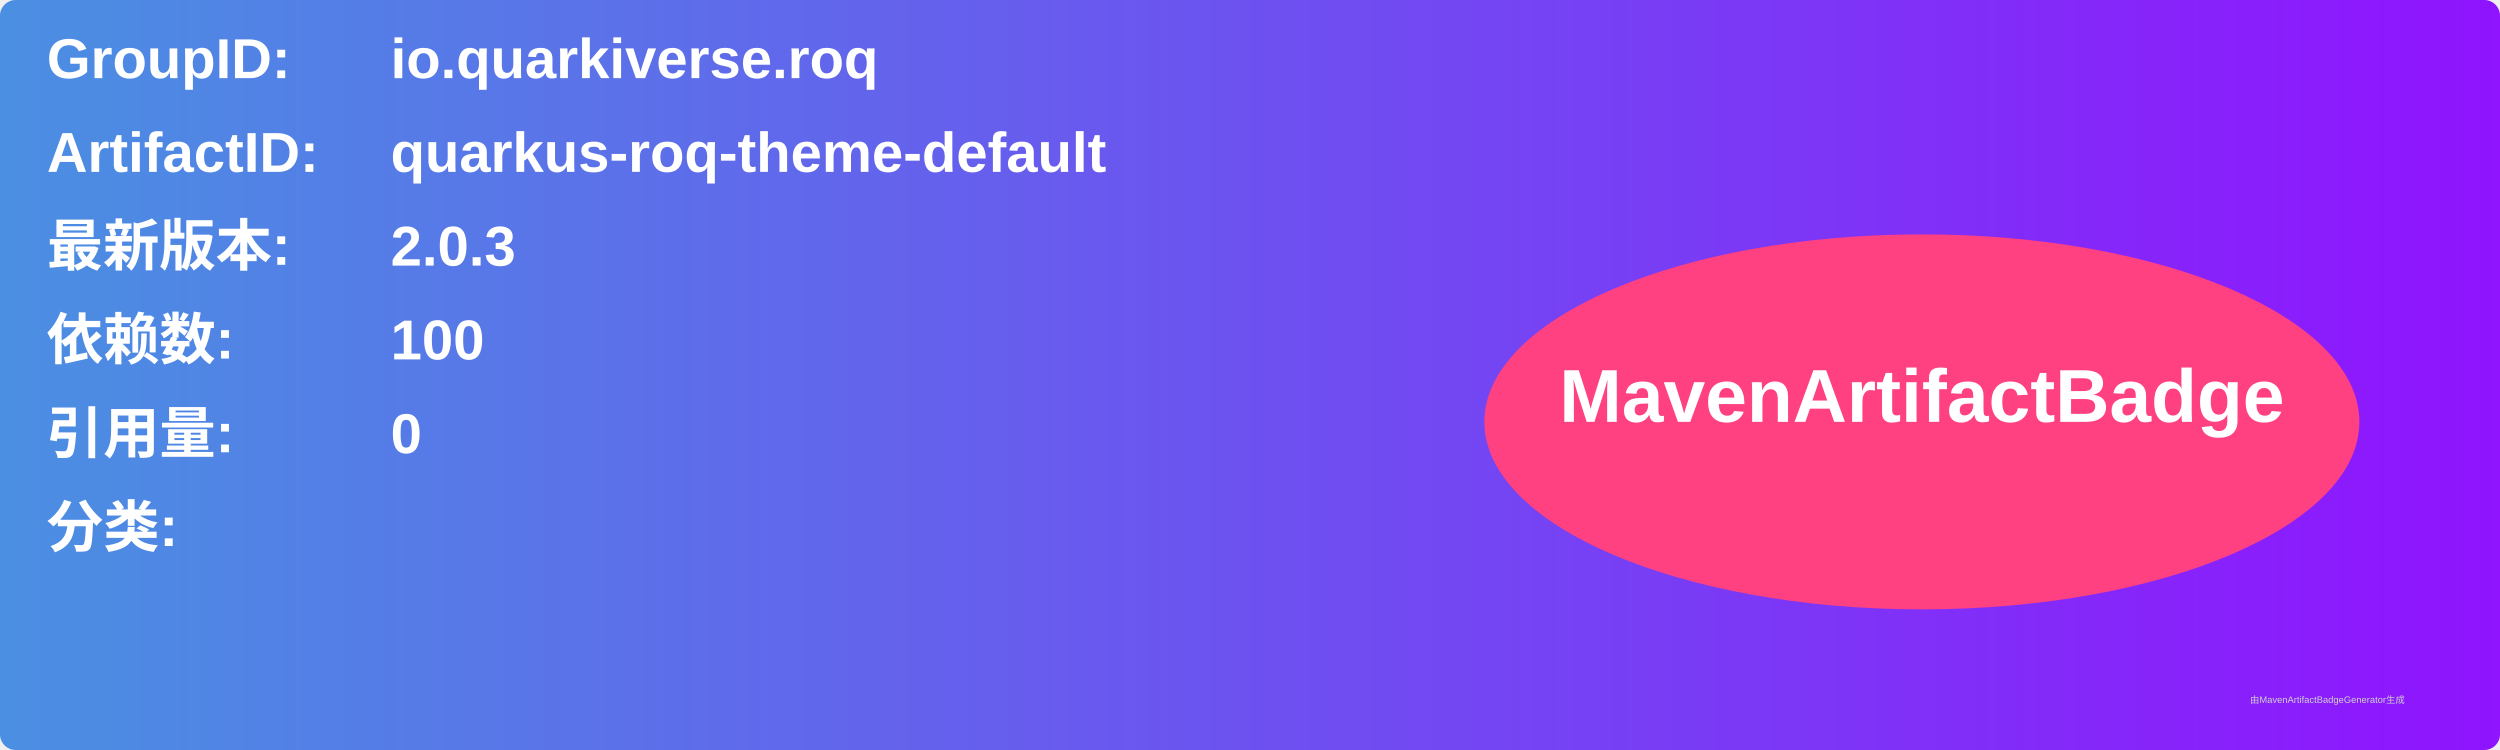
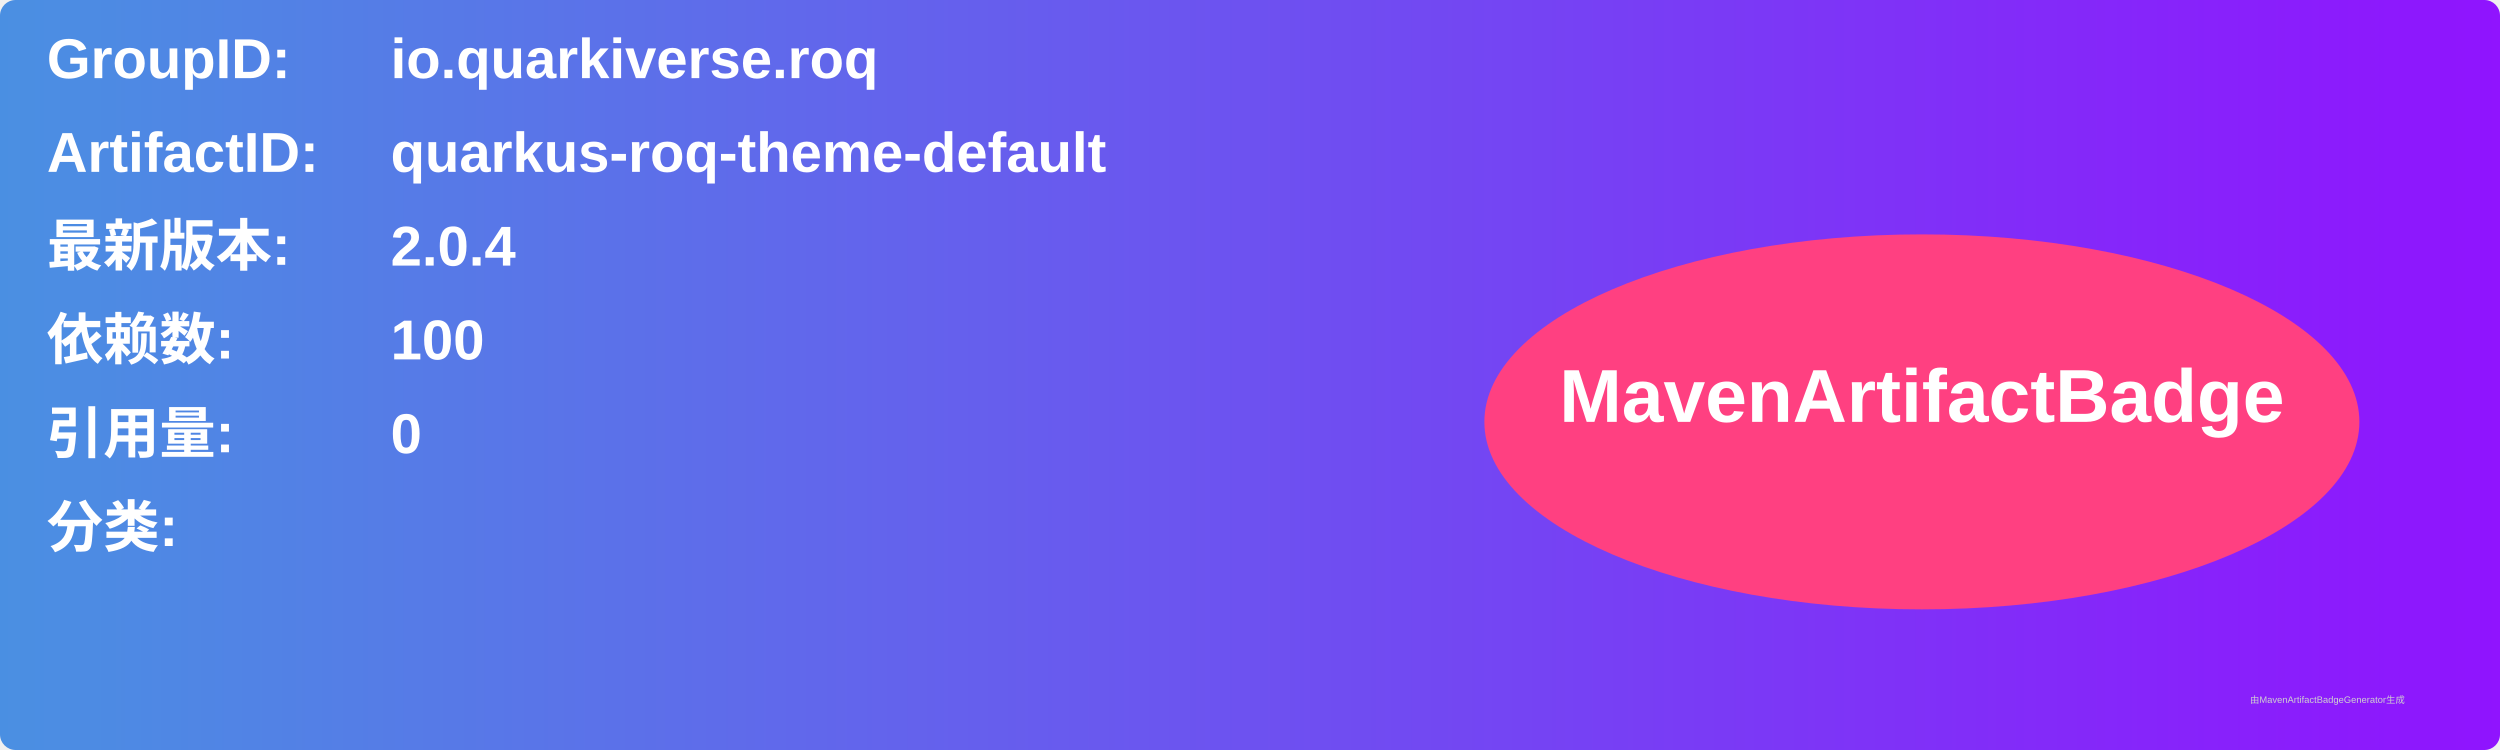
<svg xmlns="http://www.w3.org/2000/svg" width="800" height="240" viewBox="0 0 800 240">
  <linearGradient id="grad" x1="0%" y1="0%" x2="100%" y2="0%">
    <stop offset="0%" stop-color="#4a90e2" />
    <stop offset="100%" stop-color="#9013fe" />
  </linearGradient>
  <rect width="100%" height="100%" rx="5" ry="5" fill="url(#grad)" />
  <g transform="translate(15, 15)">
    <text x="0" y="10" font-family="Arial" font-size="18" fill="white" font-weight="bold" width="260">GroupID:</text>
    <text x="110" y="10" font-family="Arial" font-size="18" fill="white" font-weight="bold" width="460">io.quarkiverse.roq</text>
    <text x="0" y="40" font-family="Arial" font-size="18" fill="white" font-weight="bold" width="260">ArtifactID:</text>
    <text x="110" y="40" font-family="Arial" font-size="18" fill="white" font-weight="bold" width="460">quarkus-roq-theme-default</text>
    <text x="0" y="70" font-family="Arial" font-size="18" fill="white" font-weight="bold">最新版本:</text>
    <text x="110" y="70" font-family="Arial" font-size="18" fill="white" font-weight="bold">
-       <tspan font-weight="bold">2.0.3</tspan>
+       <tspan font-weight="bold">2.0.4</tspan>
    </text>
    <text x="0" y="100" font-family="Arial" font-size="18" fill="white" font-weight="bold">依赖数: </text>
    <text x="110" y="100" font-family="Arial" font-size="18" fill="white">
      <tspan font-weight="bold">100</tspan>
    </text>
    <text x="0" y="130" font-family="Arial" font-size="18" fill="white" font-weight="bold">引用量: </text>
    <text x="110" y="130" font-family="Arial" font-size="18" fill="white">
      <tspan font-weight="bold">0</tspan>
    </text>
    <text x="0" y="160" font-family="Arial" font-size="18" fill="white" font-weight="bold">分类:</text>
    <text x="10" y="190" font-family="Arial" font-size="10" fill="white">
      <tspan font-weight="bold" />
    </text>
    <ellipse cx="600" cy="120" rx="140" ry="60" fill="#ff4081" />
    <text x="600" y="120" text-anchor="middle" font-family="Arial" font-size="24" fill="white" font-weight="bold">MavenArtifactBadge</text>
  </g>
  <text x="720" y="225" font-family="Arial" font-size="3" fill="#d0d0d0">由MavenArtifactBadgeGenerator生成</text>
</svg>
